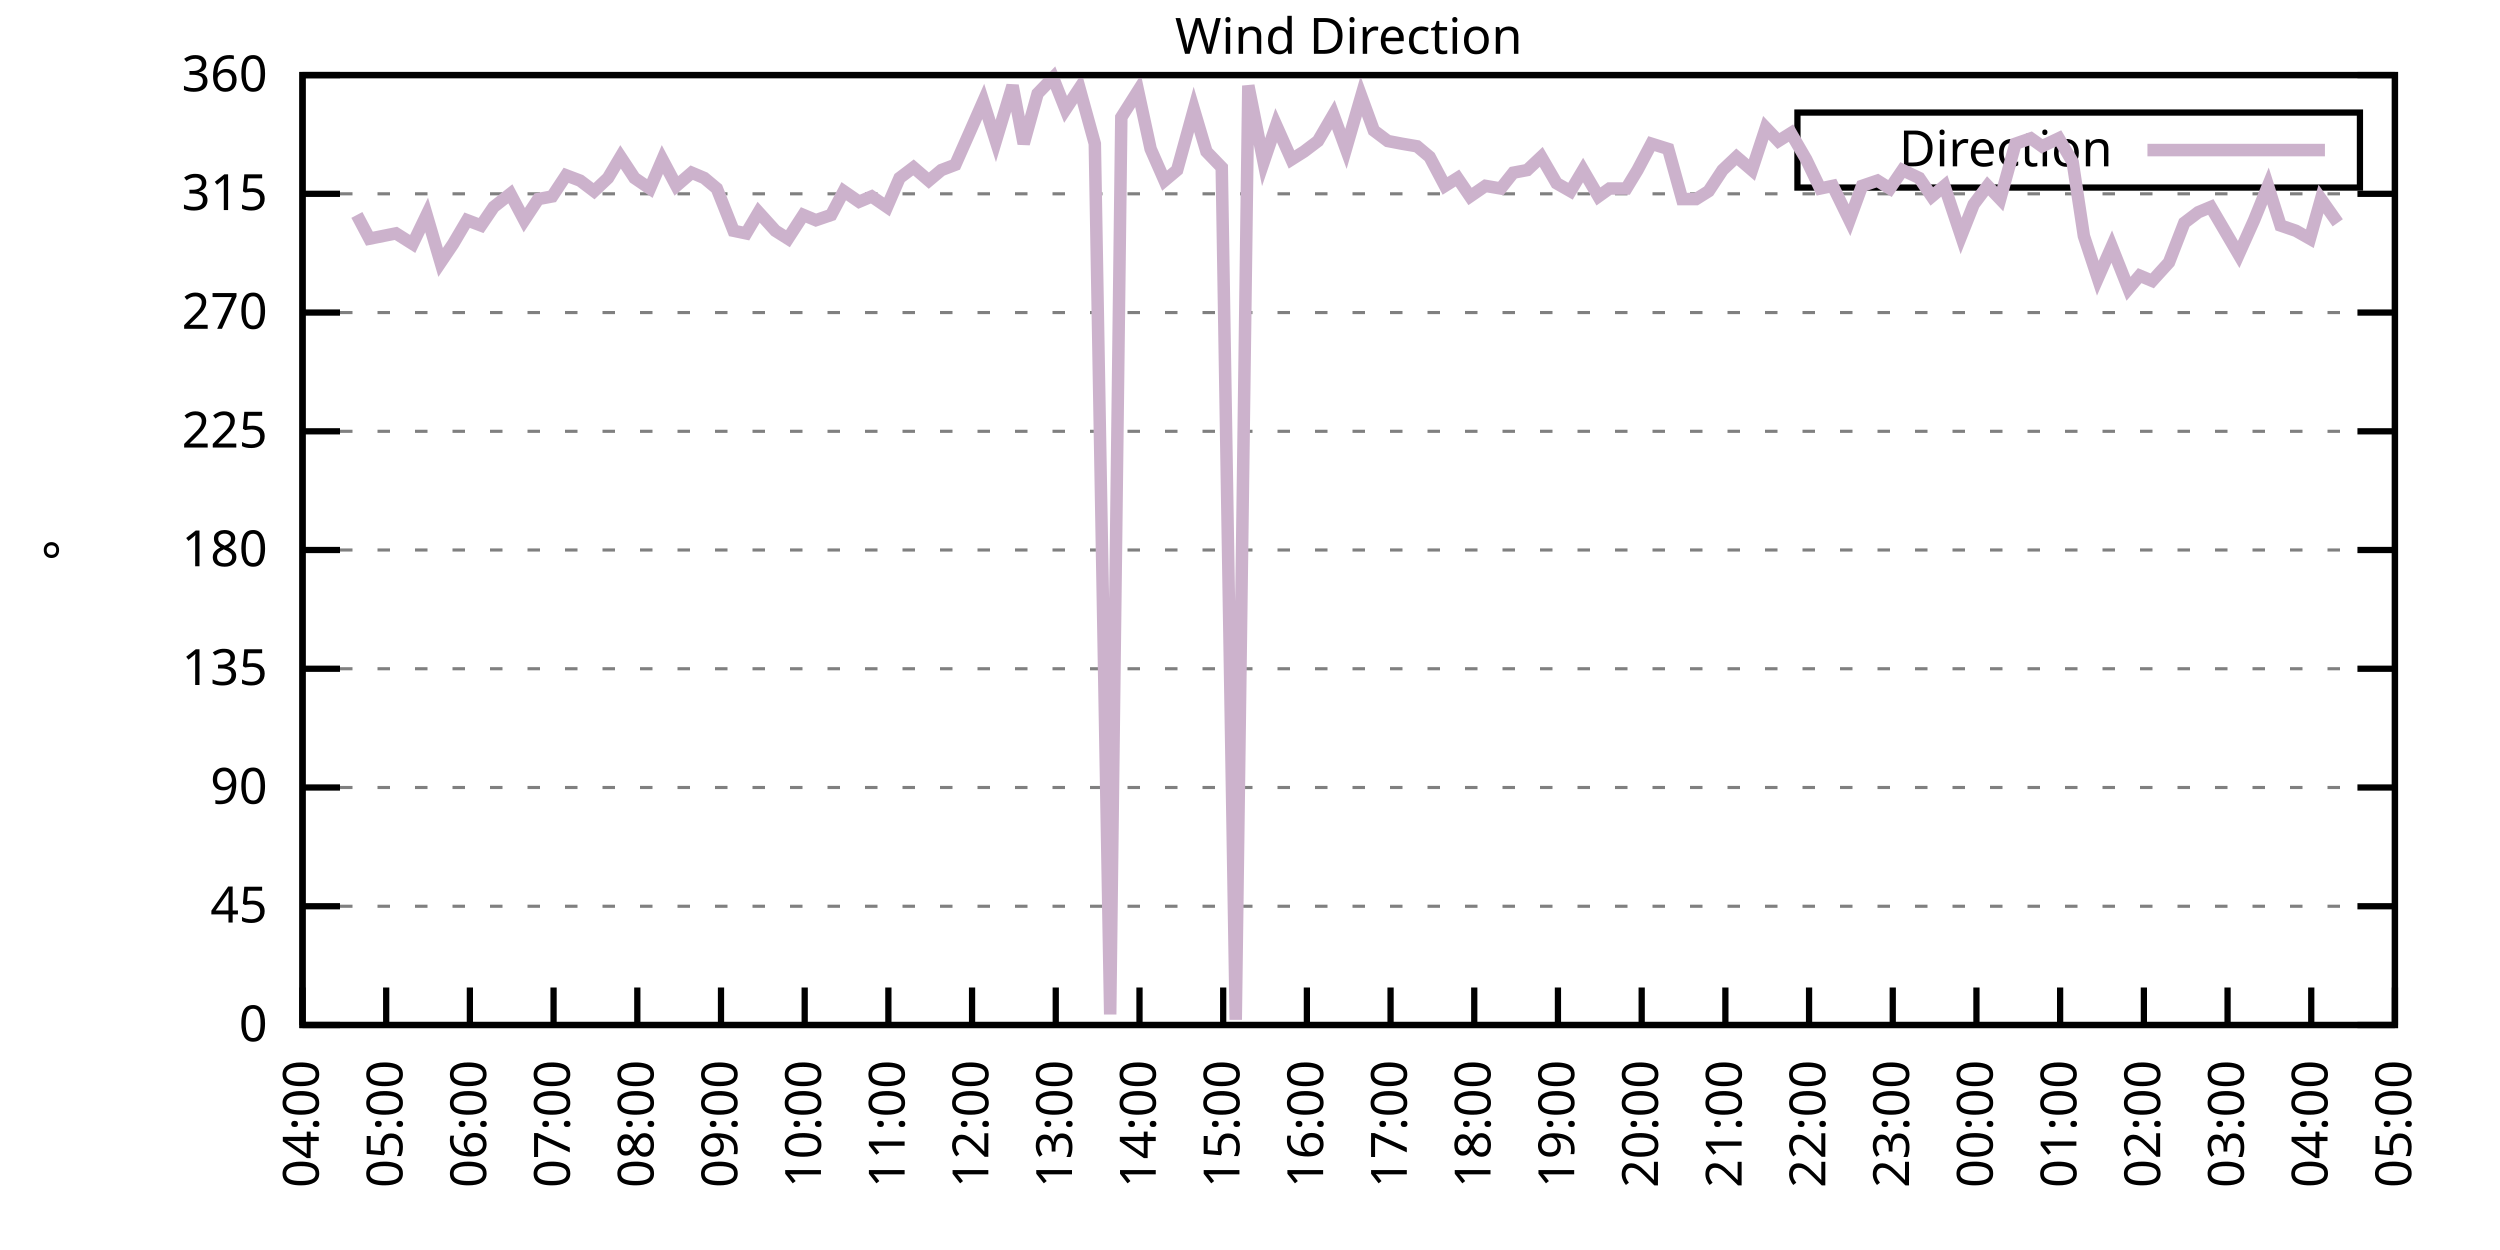
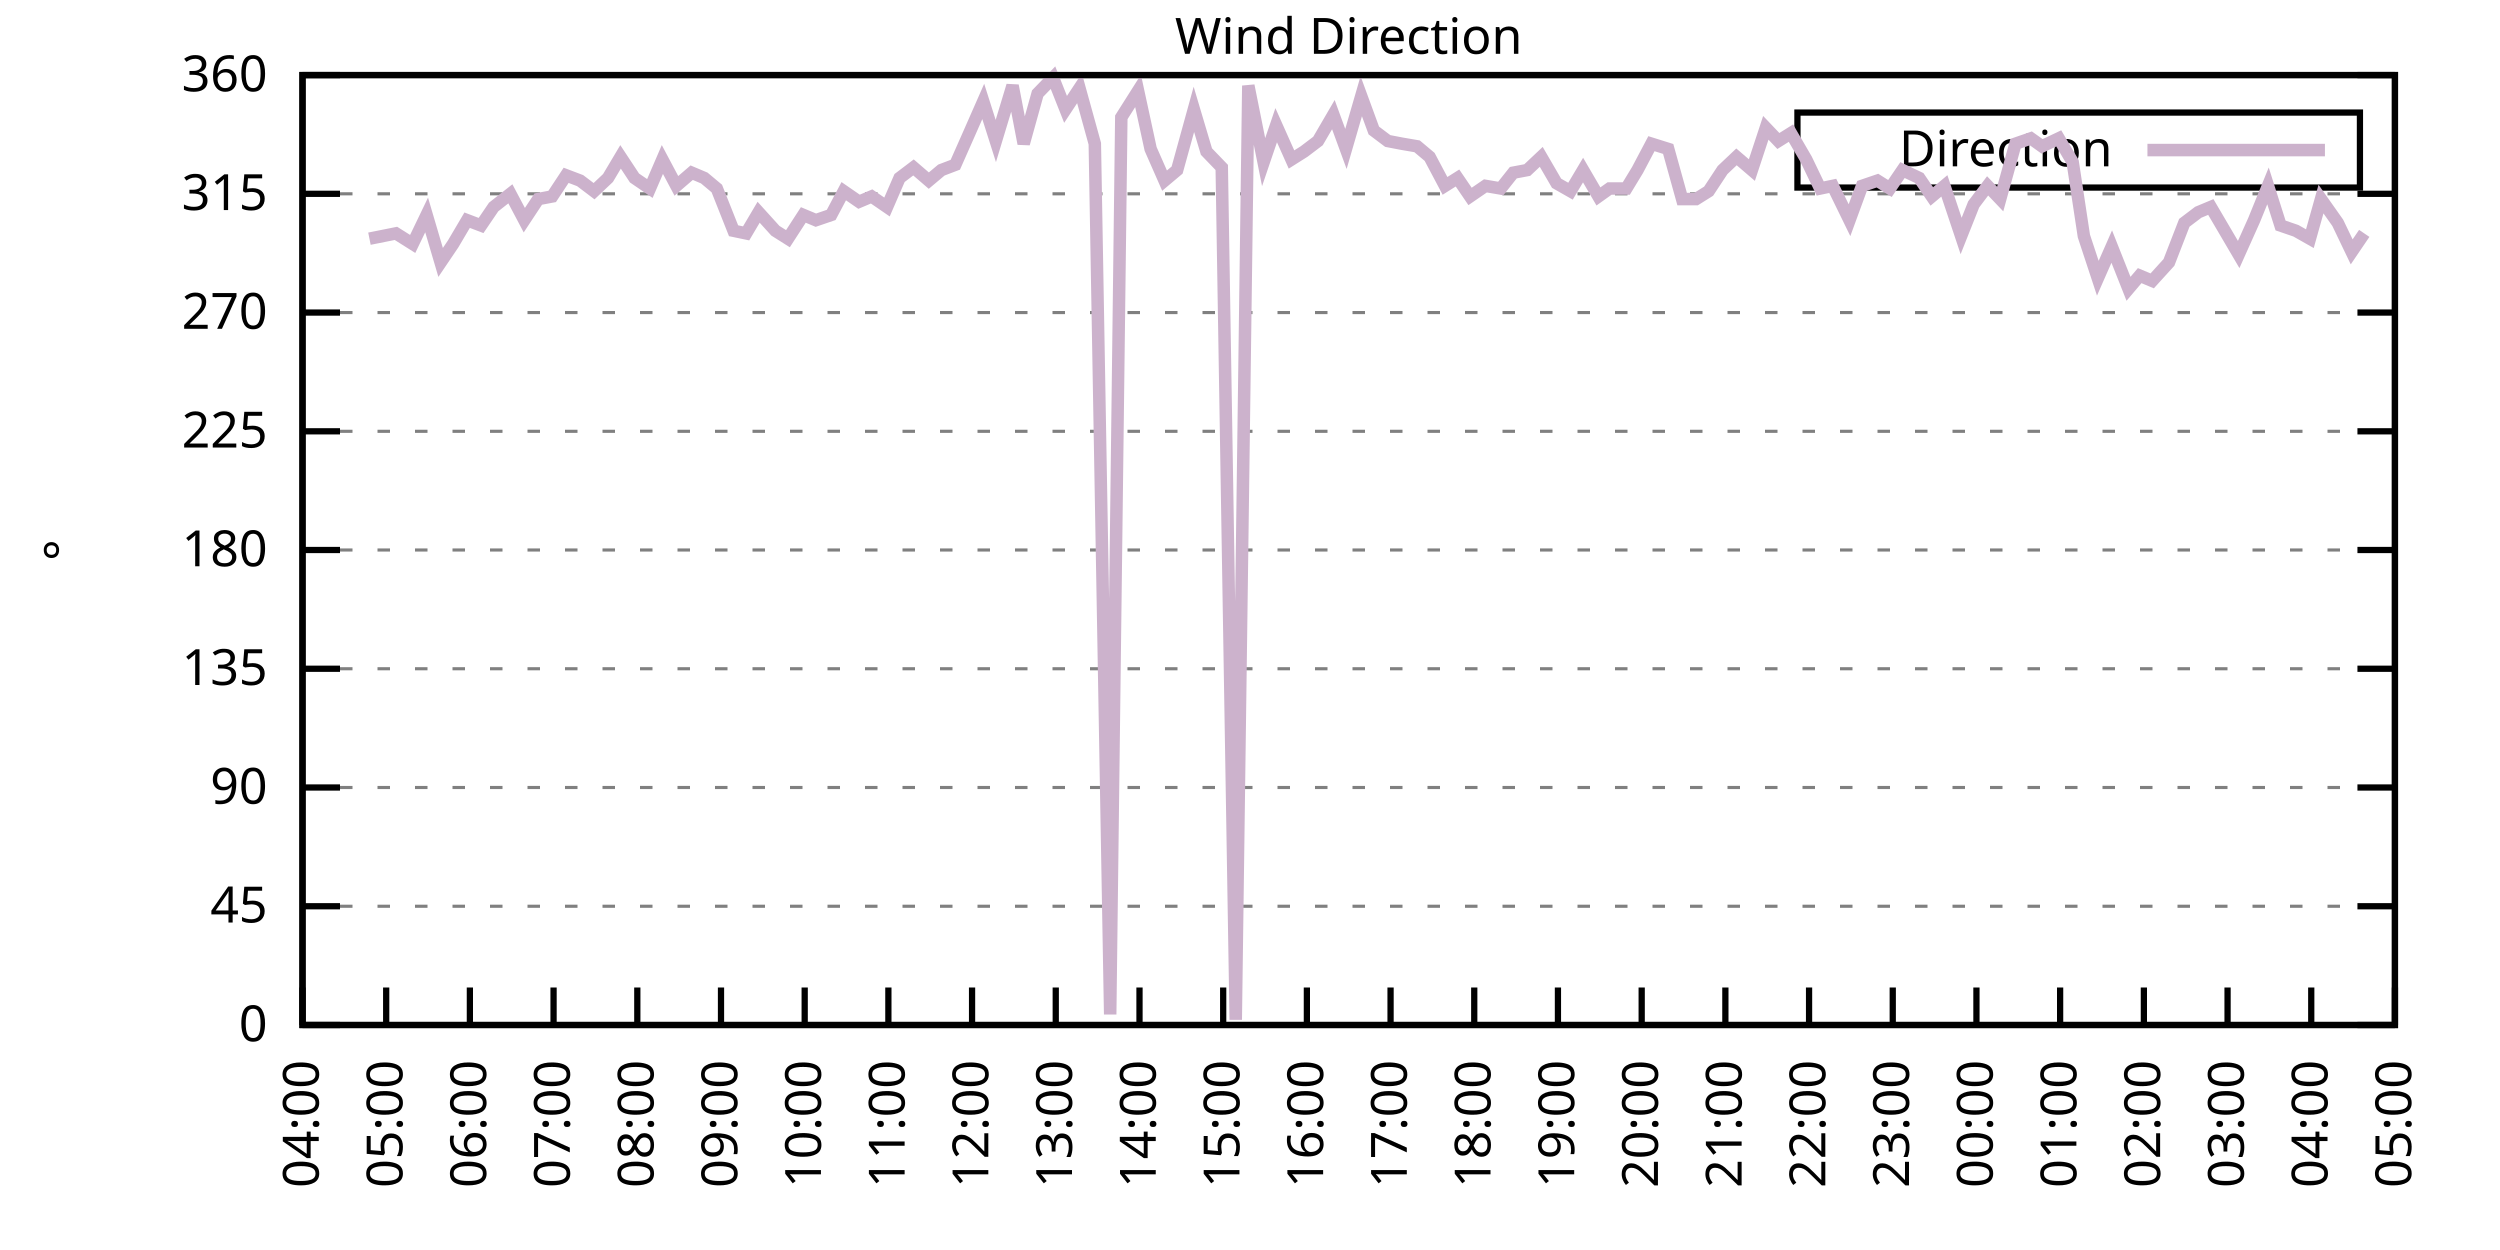
<svg xmlns="http://www.w3.org/2000/svg" xmlns:xlink="http://www.w3.org/1999/xlink" width="400" height="200" viewBox="0 0 400 200">
  <g id="gnuplot_canvas">
    <rect x="0" y="0" width="400" height="200" fill="none" />
    <defs>
      <circle id="gpDot" r="0.5" stroke-width="0.5" stroke="currentColor" />
      <path id="gpPt0" stroke-width="0.333" stroke="currentColor" d="M-1,0 h2 M0,-1 v2" />
      <path id="gpPt1" stroke-width="0.333" stroke="currentColor" d="M-1,-1 L1,1 M1,-1 L-1,1" />
      <path id="gpPt2" stroke-width="0.333" stroke="currentColor" d="M-1,0 L1,0 M0,-1 L0,1 M-1,-1 L1,1 M-1,1 L1,-1" />
      <rect id="gpPt3" stroke-width="0.333" stroke="currentColor" x="-1" y="-1" width="2" height="2" />
      <rect id="gpPt4" stroke-width="0.333" stroke="currentColor" fill="currentColor" x="-1" y="-1" width="2" height="2" />
      <circle id="gpPt5" stroke-width="0.333" stroke="currentColor" cx="0" cy="0" r="1" />
      <use xlink:href="#gpPt5" id="gpPt6" fill="currentColor" stroke="none" />
      <path id="gpPt7" stroke-width="0.333" stroke="currentColor" d="M0,-1.33 L-1.33,0.67 L1.33,0.67 z" />
      <use xlink:href="#gpPt7" id="gpPt8" fill="currentColor" stroke="none" />
      <use xlink:href="#gpPt7" id="gpPt9" stroke="currentColor" transform="rotate(180)" />
      <use xlink:href="#gpPt9" id="gpPt10" fill="currentColor" stroke="none" />
      <use xlink:href="#gpPt3" id="gpPt11" stroke="currentColor" transform="rotate(45)" />
      <use xlink:href="#gpPt11" id="gpPt12" fill="currentColor" stroke="none" />
      <path id="gpPt13" stroke-width="0.333" stroke="currentColor" d="M0,1.330 L1.265,0.411 L0.782,-1.067 L-0.782,-1.076 L-1.265,0.411 z" />
      <use xlink:href="#gpPt13" id="gpPt14" fill="currentColor" stroke="none" />
      <filter id="textbox" filterUnits="objectBoundingBox" x="0" y="0" height="1" width="1">
        <feFlood flood-color="white" flood-opacity="1" result="bgnd" />
        <feComposite in="SourceGraphic" in2="bgnd" operator="atop" />
      </filter>
      <filter id="greybox" filterUnits="objectBoundingBox" x="0" y="0" height="1" width="1">
        <feFlood flood-color="lightgrey" flood-opacity="1" result="grey" />
        <feComposite in="SourceGraphic" in2="grey" operator="atop" />
      </filter>
    </defs>
    <g fill="none" color="white" stroke="currentColor" stroke-width="1.00" stroke-linecap="butt" stroke-linejoin="miter">
</g>
    <g fill="none" color="black" stroke="currentColor" stroke-width="1.00" stroke-linecap="butt" stroke-linejoin="miter">
      <g stroke="none" shape-rendering="crispEdges">
        <polygon fill="rgb(255, 255, 255)" points="48.40,164.00 383.18,164.00 383.18,12.02 48.40,12.02 " />
      </g>
    </g>
    <g fill="none" color="black" stroke="currentColor" stroke-width="1.00" stroke-linecap="butt" stroke-linejoin="miter">
</g>
    <g fill="none" color="black" stroke="black" stroke-width="0.50" stroke-linecap="butt" stroke-linejoin="miter">
</g>
    <g fill="none" color="gray" stroke="currentColor" stroke-width="0.50" stroke-linecap="butt" stroke-linejoin="miter">
      <path stroke="gray" stroke-dasharray="2,4" class="gridline" d="M48.40,164.00 L383.19,164.00  " />
    </g>
    <g fill="none" color="gray" stroke="gray" stroke-width="1.00" stroke-linecap="butt" stroke-linejoin="miter">
</g>
    <g fill="none" color="black" stroke="currentColor" stroke-width="1.00" stroke-linecap="butt" stroke-linejoin="miter">
      <path stroke="black" d="M48.40,164.00 L54.40,164.00 M383.19,164.00 L377.19,164.00  " />
      <g transform="translate(42.80,166.60)" stroke="none" fill="black" font-family="Sans" font-size="8.00" text-anchor="end">
        <text>
          <tspan font-family="Sans"> 0</tspan>
        </text>
      </g>
    </g>
    <g fill="none" color="black" stroke="currentColor" stroke-width="1.00" stroke-linecap="butt" stroke-linejoin="miter">
</g>
    <g fill="none" color="black" stroke="black" stroke-width="0.50" stroke-linecap="butt" stroke-linejoin="miter">
</g>
    <g fill="none" color="gray" stroke="currentColor" stroke-width="0.50" stroke-linecap="butt" stroke-linejoin="miter">
      <path stroke="gray" stroke-dasharray="2,4" class="gridline" d="M48.40,145.00 L383.19,145.00  " />
    </g>
    <g fill="none" color="gray" stroke="gray" stroke-width="1.00" stroke-linecap="butt" stroke-linejoin="miter">
</g>
    <g fill="none" color="black" stroke="currentColor" stroke-width="1.00" stroke-linecap="butt" stroke-linejoin="miter">
      <path stroke="black" d="M48.40,145.00 L54.40,145.00 M383.19,145.00 L377.19,145.00  " />
      <g transform="translate(42.80,147.60)" stroke="none" fill="black" font-family="Sans" font-size="8.00" text-anchor="end">
        <text>
          <tspan font-family="Sans"> 45</tspan>
        </text>
      </g>
    </g>
    <g fill="none" color="black" stroke="currentColor" stroke-width="1.00" stroke-linecap="butt" stroke-linejoin="miter">
</g>
    <g fill="none" color="black" stroke="black" stroke-width="0.50" stroke-linecap="butt" stroke-linejoin="miter">
</g>
    <g fill="none" color="gray" stroke="currentColor" stroke-width="0.50" stroke-linecap="butt" stroke-linejoin="miter">
      <path stroke="gray" stroke-dasharray="2,4" class="gridline" d="M48.40,126.00 L383.19,126.00  " />
    </g>
    <g fill="none" color="gray" stroke="gray" stroke-width="1.00" stroke-linecap="butt" stroke-linejoin="miter">
</g>
    <g fill="none" color="black" stroke="currentColor" stroke-width="1.00" stroke-linecap="butt" stroke-linejoin="miter">
      <path stroke="black" d="M48.40,126.00 L54.40,126.00 M383.19,126.00 L377.19,126.00  " />
      <g transform="translate(42.80,128.60)" stroke="none" fill="black" font-family="Sans" font-size="8.00" text-anchor="end">
        <text>
          <tspan font-family="Sans"> 90</tspan>
        </text>
      </g>
    </g>
    <g fill="none" color="black" stroke="currentColor" stroke-width="1.00" stroke-linecap="butt" stroke-linejoin="miter">
</g>
    <g fill="none" color="black" stroke="black" stroke-width="0.50" stroke-linecap="butt" stroke-linejoin="miter">
</g>
    <g fill="none" color="gray" stroke="currentColor" stroke-width="0.50" stroke-linecap="butt" stroke-linejoin="miter">
      <path stroke="gray" stroke-dasharray="2,4" class="gridline" d="M48.40,107.00 L383.19,107.00  " />
    </g>
    <g fill="none" color="gray" stroke="gray" stroke-width="1.00" stroke-linecap="butt" stroke-linejoin="miter">
</g>
    <g fill="none" color="black" stroke="currentColor" stroke-width="1.00" stroke-linecap="butt" stroke-linejoin="miter">
      <path stroke="black" d="M48.40,107.00 L54.40,107.00 M383.19,107.00 L377.19,107.00  " />
      <g transform="translate(42.80,109.60)" stroke="none" fill="black" font-family="Sans" font-size="8.00" text-anchor="end">
        <text>
          <tspan font-family="Sans"> 135</tspan>
        </text>
      </g>
    </g>
    <g fill="none" color="black" stroke="currentColor" stroke-width="1.00" stroke-linecap="butt" stroke-linejoin="miter">
</g>
    <g fill="none" color="black" stroke="black" stroke-width="0.50" stroke-linecap="butt" stroke-linejoin="miter">
</g>
    <g fill="none" color="gray" stroke="currentColor" stroke-width="0.50" stroke-linecap="butt" stroke-linejoin="miter">
      <path stroke="gray" stroke-dasharray="2,4" class="gridline" d="M48.40,88.00 L383.19,88.00  " />
    </g>
    <g fill="none" color="gray" stroke="gray" stroke-width="1.00" stroke-linecap="butt" stroke-linejoin="miter">
</g>
    <g fill="none" color="black" stroke="currentColor" stroke-width="1.00" stroke-linecap="butt" stroke-linejoin="miter">
      <path stroke="black" d="M48.40,88.00 L54.40,88.00 M383.19,88.00 L377.19,88.00  " />
      <g transform="translate(42.80,90.60)" stroke="none" fill="black" font-family="Sans" font-size="8.00" text-anchor="end">
        <text>
          <tspan font-family="Sans"> 180</tspan>
        </text>
      </g>
    </g>
    <g fill="none" color="black" stroke="currentColor" stroke-width="1.00" stroke-linecap="butt" stroke-linejoin="miter">
</g>
    <g fill="none" color="black" stroke="black" stroke-width="0.50" stroke-linecap="butt" stroke-linejoin="miter">
</g>
    <g fill="none" color="gray" stroke="currentColor" stroke-width="0.50" stroke-linecap="butt" stroke-linejoin="miter">
      <path stroke="gray" stroke-dasharray="2,4" class="gridline" d="M48.40,69.01 L383.19,69.01  " />
    </g>
    <g fill="none" color="gray" stroke="gray" stroke-width="1.00" stroke-linecap="butt" stroke-linejoin="miter">
</g>
    <g fill="none" color="black" stroke="currentColor" stroke-width="1.00" stroke-linecap="butt" stroke-linejoin="miter">
      <path stroke="black" d="M48.40,69.01 L54.40,69.01 M383.19,69.01 L377.19,69.01  " />
      <g transform="translate(42.80,71.61)" stroke="none" fill="black" font-family="Sans" font-size="8.00" text-anchor="end">
        <text>
          <tspan font-family="Sans"> 225</tspan>
        </text>
      </g>
    </g>
    <g fill="none" color="black" stroke="currentColor" stroke-width="1.00" stroke-linecap="butt" stroke-linejoin="miter">
</g>
    <g fill="none" color="black" stroke="black" stroke-width="0.50" stroke-linecap="butt" stroke-linejoin="miter">
</g>
    <g fill="none" color="gray" stroke="currentColor" stroke-width="0.50" stroke-linecap="butt" stroke-linejoin="miter">
      <path stroke="gray" stroke-dasharray="2,4" class="gridline" d="M48.40,50.01 L383.19,50.01  " />
    </g>
    <g fill="none" color="gray" stroke="gray" stroke-width="1.00" stroke-linecap="butt" stroke-linejoin="miter">
</g>
    <g fill="none" color="black" stroke="currentColor" stroke-width="1.00" stroke-linecap="butt" stroke-linejoin="miter">
      <path stroke="black" d="M48.40,50.01 L54.40,50.01 M383.19,50.01 L377.19,50.01  " />
      <g transform="translate(42.80,52.61)" stroke="none" fill="black" font-family="Sans" font-size="8.00" text-anchor="end">
        <text>
          <tspan font-family="Sans"> 270</tspan>
        </text>
      </g>
    </g>
    <g fill="none" color="black" stroke="currentColor" stroke-width="1.00" stroke-linecap="butt" stroke-linejoin="miter">
</g>
    <g fill="none" color="black" stroke="black" stroke-width="0.50" stroke-linecap="butt" stroke-linejoin="miter">
</g>
    <g fill="none" color="gray" stroke="currentColor" stroke-width="0.50" stroke-linecap="butt" stroke-linejoin="miter">
      <path stroke="gray" stroke-dasharray="2,4" class="gridline" d="M48.40,31.01 L383.19,31.01  " />
    </g>
    <g fill="none" color="gray" stroke="gray" stroke-width="1.00" stroke-linecap="butt" stroke-linejoin="miter">
</g>
    <g fill="none" color="black" stroke="currentColor" stroke-width="1.00" stroke-linecap="butt" stroke-linejoin="miter">
      <path stroke="black" d="M48.40,31.01 L54.40,31.01 M383.19,31.01 L377.19,31.01  " />
      <g transform="translate(42.80,33.61)" stroke="none" fill="black" font-family="Sans" font-size="8.00" text-anchor="end">
        <text>
          <tspan font-family="Sans"> 315</tspan>
        </text>
      </g>
    </g>
    <g fill="none" color="black" stroke="currentColor" stroke-width="1.00" stroke-linecap="butt" stroke-linejoin="miter">
</g>
    <g fill="none" color="black" stroke="black" stroke-width="0.50" stroke-linecap="butt" stroke-linejoin="miter">
</g>
    <g fill="none" color="gray" stroke="currentColor" stroke-width="0.50" stroke-linecap="butt" stroke-linejoin="miter">
      <path stroke="gray" stroke-dasharray="2,4" class="gridline" d="M48.40,12.01 L383.19,12.01  " />
    </g>
    <g fill="none" color="gray" stroke="gray" stroke-width="1.00" stroke-linecap="butt" stroke-linejoin="miter">
</g>
    <g fill="none" color="black" stroke="currentColor" stroke-width="1.00" stroke-linecap="butt" stroke-linejoin="miter">
      <path stroke="black" d="M48.40,12.01 L54.40,12.01 M383.19,12.01 L377.19,12.01  " />
      <g transform="translate(42.80,14.61)" stroke="none" fill="black" font-family="Sans" font-size="8.00" text-anchor="end">
        <text>
          <tspan font-family="Sans"> 360</tspan>
        </text>
      </g>
    </g>
    <g fill="none" color="black" stroke="currentColor" stroke-width="1.00" stroke-linecap="butt" stroke-linejoin="miter">
      <path stroke="black" d="M48.40,164.00 L48.40,158.00  " />
      <g transform="translate(51.00,169.60) rotate(270.00)" stroke="none" fill="black" font-family="Sans" font-size="8.00" text-anchor="end">
        <text>
          <tspan font-family="Sans">04:00</tspan>
        </text>
      </g>
    </g>
    <g fill="none" color="black" stroke="currentColor" stroke-width="1.00" stroke-linecap="butt" stroke-linejoin="miter">
      <path stroke="black" d="M61.79,164.00 L61.79,158.00  " />
      <g transform="translate(64.39,169.60) rotate(270.00)" stroke="none" fill="black" font-family="Sans" font-size="8.00" text-anchor="end">
        <text>
          <tspan font-family="Sans">05:00</tspan>
        </text>
      </g>
    </g>
    <g fill="none" color="black" stroke="currentColor" stroke-width="1.00" stroke-linecap="butt" stroke-linejoin="miter">
      <path stroke="black" d="M75.18,164.00 L75.18,158.00  " />
      <g transform="translate(77.78,169.60) rotate(270.00)" stroke="none" fill="black" font-family="Sans" font-size="8.00" text-anchor="end">
        <text>
          <tspan font-family="Sans">06:00</tspan>
        </text>
      </g>
    </g>
    <g fill="none" color="black" stroke="currentColor" stroke-width="1.00" stroke-linecap="butt" stroke-linejoin="miter">
      <path stroke="black" d="M88.57,164.00 L88.57,158.00  " />
      <g transform="translate(91.17,169.60) rotate(270.00)" stroke="none" fill="black" font-family="Sans" font-size="8.00" text-anchor="end">
        <text>
          <tspan font-family="Sans">07:00</tspan>
        </text>
      </g>
    </g>
    <g fill="none" color="black" stroke="currentColor" stroke-width="1.00" stroke-linecap="butt" stroke-linejoin="miter">
      <path stroke="black" d="M101.97,164.00 L101.97,158.00  " />
      <g transform="translate(104.57,169.60) rotate(270.00)" stroke="none" fill="black" font-family="Sans" font-size="8.00" text-anchor="end">
        <text>
          <tspan font-family="Sans">08:00</tspan>
        </text>
      </g>
    </g>
    <g fill="none" color="black" stroke="currentColor" stroke-width="1.00" stroke-linecap="butt" stroke-linejoin="miter">
      <path stroke="black" d="M115.36,164.00 L115.36,158.00  " />
      <g transform="translate(117.96,169.60) rotate(270.00)" stroke="none" fill="black" font-family="Sans" font-size="8.00" text-anchor="end">
        <text>
          <tspan font-family="Sans">09:00</tspan>
        </text>
      </g>
    </g>
    <g fill="none" color="black" stroke="currentColor" stroke-width="1.00" stroke-linecap="butt" stroke-linejoin="miter">
      <path stroke="black" d="M128.75,164.00 L128.75,158.00  " />
      <g transform="translate(131.35,169.60) rotate(270.00)" stroke="none" fill="black" font-family="Sans" font-size="8.00" text-anchor="end">
        <text>
          <tspan font-family="Sans">10:00</tspan>
        </text>
      </g>
    </g>
    <g fill="none" color="black" stroke="currentColor" stroke-width="1.00" stroke-linecap="butt" stroke-linejoin="miter">
      <path stroke="black" d="M142.14,164.00 L142.14,158.00  " />
      <g transform="translate(144.74,169.60) rotate(270.00)" stroke="none" fill="black" font-family="Sans" font-size="8.00" text-anchor="end">
        <text>
          <tspan font-family="Sans">11:00</tspan>
        </text>
      </g>
    </g>
    <g fill="none" color="black" stroke="currentColor" stroke-width="1.00" stroke-linecap="butt" stroke-linejoin="miter">
      <path stroke="black" d="M155.53,164.00 L155.53,158.00  " />
      <g transform="translate(158.13,169.60) rotate(270.00)" stroke="none" fill="black" font-family="Sans" font-size="8.00" text-anchor="end">
        <text>
          <tspan font-family="Sans">12:00</tspan>
        </text>
      </g>
    </g>
    <g fill="none" color="black" stroke="currentColor" stroke-width="1.00" stroke-linecap="butt" stroke-linejoin="miter">
      <path stroke="black" d="M168.92,164.00 L168.92,158.00  " />
      <g transform="translate(171.52,169.60) rotate(270.00)" stroke="none" fill="black" font-family="Sans" font-size="8.00" text-anchor="end">
        <text>
          <tspan font-family="Sans">13:00</tspan>
        </text>
      </g>
    </g>
    <g fill="none" color="black" stroke="currentColor" stroke-width="1.00" stroke-linecap="butt" stroke-linejoin="miter">
      <path stroke="black" d="M182.32,164.00 L182.32,158.00  " />
      <g transform="translate(184.92,169.60) rotate(270.00)" stroke="none" fill="black" font-family="Sans" font-size="8.00" text-anchor="end">
        <text>
          <tspan font-family="Sans">14:00</tspan>
        </text>
      </g>
    </g>
    <g fill="none" color="black" stroke="currentColor" stroke-width="1.00" stroke-linecap="butt" stroke-linejoin="miter">
      <path stroke="black" d="M195.71,164.00 L195.71,158.00  " />
      <g transform="translate(198.31,169.60) rotate(270.00)" stroke="none" fill="black" font-family="Sans" font-size="8.00" text-anchor="end">
        <text>
          <tspan font-family="Sans">15:00</tspan>
        </text>
      </g>
    </g>
    <g fill="none" color="black" stroke="currentColor" stroke-width="1.00" stroke-linecap="butt" stroke-linejoin="miter">
      <path stroke="black" d="M209.10,164.00 L209.10,158.00  " />
      <g transform="translate(211.70,169.60) rotate(270.00)" stroke="none" fill="black" font-family="Sans" font-size="8.00" text-anchor="end">
        <text>
          <tspan font-family="Sans">16:00</tspan>
        </text>
      </g>
    </g>
    <g fill="none" color="black" stroke="currentColor" stroke-width="1.00" stroke-linecap="butt" stroke-linejoin="miter">
      <path stroke="black" d="M222.49,164.00 L222.49,158.00  " />
      <g transform="translate(225.09,169.60) rotate(270.00)" stroke="none" fill="black" font-family="Sans" font-size="8.00" text-anchor="end">
        <text>
          <tspan font-family="Sans">17:00</tspan>
        </text>
      </g>
    </g>
    <g fill="none" color="black" stroke="currentColor" stroke-width="1.00" stroke-linecap="butt" stroke-linejoin="miter">
      <path stroke="black" d="M235.88,164.00 L235.88,158.00  " />
      <g transform="translate(238.48,169.60) rotate(270.00)" stroke="none" fill="black" font-family="Sans" font-size="8.00" text-anchor="end">
        <text>
          <tspan font-family="Sans">18:00</tspan>
        </text>
      </g>
    </g>
    <g fill="none" color="black" stroke="currentColor" stroke-width="1.00" stroke-linecap="butt" stroke-linejoin="miter">
      <path stroke="black" d="M249.27,164.00 L249.27,158.00  " />
      <g transform="translate(251.87,169.60) rotate(270.00)" stroke="none" fill="black" font-family="Sans" font-size="8.00" text-anchor="end">
        <text>
          <tspan font-family="Sans">19:00</tspan>
        </text>
      </g>
    </g>
    <g fill="none" color="black" stroke="currentColor" stroke-width="1.00" stroke-linecap="butt" stroke-linejoin="miter">
      <path stroke="black" d="M262.67,164.00 L262.67,158.00  " />
      <g transform="translate(265.27,169.60) rotate(270.00)" stroke="none" fill="black" font-family="Sans" font-size="8.00" text-anchor="end">
        <text>
          <tspan font-family="Sans">20:00</tspan>
        </text>
      </g>
    </g>
    <g fill="none" color="black" stroke="currentColor" stroke-width="1.00" stroke-linecap="butt" stroke-linejoin="miter">
      <path stroke="black" d="M276.06,164.00 L276.06,158.00  " />
      <g transform="translate(278.66,169.60) rotate(270.00)" stroke="none" fill="black" font-family="Sans" font-size="8.00" text-anchor="end">
        <text>
          <tspan font-family="Sans">21:00</tspan>
        </text>
      </g>
    </g>
    <g fill="none" color="black" stroke="currentColor" stroke-width="1.00" stroke-linecap="butt" stroke-linejoin="miter">
      <path stroke="black" d="M289.45,164.00 L289.45,158.00  " />
      <g transform="translate(292.05,169.60) rotate(270.00)" stroke="none" fill="black" font-family="Sans" font-size="8.00" text-anchor="end">
        <text>
          <tspan font-family="Sans">22:00</tspan>
        </text>
      </g>
    </g>
    <g fill="none" color="black" stroke="currentColor" stroke-width="1.00" stroke-linecap="butt" stroke-linejoin="miter">
      <path stroke="black" d="M302.84,164.00 L302.84,158.00  " />
      <g transform="translate(305.44,169.60) rotate(270.00)" stroke="none" fill="black" font-family="Sans" font-size="8.00" text-anchor="end">
        <text>
          <tspan font-family="Sans">23:00</tspan>
        </text>
      </g>
    </g>
    <g fill="none" color="black" stroke="currentColor" stroke-width="1.00" stroke-linecap="butt" stroke-linejoin="miter">
      <path stroke="black" d="M316.23,164.00 L316.23,158.00  " />
      <g transform="translate(318.83,169.60) rotate(270.00)" stroke="none" fill="black" font-family="Sans" font-size="8.00" text-anchor="end">
        <text>
          <tspan font-family="Sans">00:00</tspan>
        </text>
      </g>
    </g>
    <g fill="none" color="black" stroke="currentColor" stroke-width="1.00" stroke-linecap="butt" stroke-linejoin="miter">
      <path stroke="black" d="M329.62,164.00 L329.62,158.00  " />
      <g transform="translate(332.22,169.60) rotate(270.00)" stroke="none" fill="black" font-family="Sans" font-size="8.00" text-anchor="end">
        <text>
          <tspan font-family="Sans">01:00</tspan>
        </text>
      </g>
    </g>
    <g fill="none" color="black" stroke="currentColor" stroke-width="1.00" stroke-linecap="butt" stroke-linejoin="miter">
      <path stroke="black" d="M343.02,164.00 L343.02,158.00  " />
      <g transform="translate(345.62,169.60) rotate(270.00)" stroke="none" fill="black" font-family="Sans" font-size="8.00" text-anchor="end">
        <text>
          <tspan font-family="Sans">02:00</tspan>
        </text>
      </g>
    </g>
    <g fill="none" color="black" stroke="currentColor" stroke-width="1.00" stroke-linecap="butt" stroke-linejoin="miter">
      <path stroke="black" d="M356.41,164.00 L356.41,158.00  " />
      <g transform="translate(359.01,169.60) rotate(270.00)" stroke="none" fill="black" font-family="Sans" font-size="8.00" text-anchor="end">
        <text>
          <tspan font-family="Sans">03:00</tspan>
        </text>
      </g>
    </g>
    <g fill="none" color="black" stroke="currentColor" stroke-width="1.00" stroke-linecap="butt" stroke-linejoin="miter">
      <path stroke="black" d="M369.80,164.00 L369.80,158.00  " />
      <g transform="translate(372.40,169.60) rotate(270.00)" stroke="none" fill="black" font-family="Sans" font-size="8.00" text-anchor="end">
        <text>
          <tspan font-family="Sans">04:00</tspan>
        </text>
      </g>
    </g>
    <g fill="none" color="black" stroke="currentColor" stroke-width="1.00" stroke-linecap="butt" stroke-linejoin="miter">
      <path stroke="black" d="M383.19,164.00 L383.19,158.00  " />
      <g transform="translate(385.79,169.60) rotate(270.00)" stroke="none" fill="black" font-family="Sans" font-size="8.00" text-anchor="end">
        <text>
          <tspan font-family="Sans">05:00</tspan>
        </text>
      </g>
    </g>
    <g fill="none" color="black" stroke="currentColor" stroke-width="1.00" stroke-linecap="butt" stroke-linejoin="miter">
</g>
    <g fill="none" color="black" stroke="currentColor" stroke-width="1.00" stroke-linecap="butt" stroke-linejoin="miter">
      <path stroke="black" d="M48.40,12.01 L48.40,164.00 L383.19,164.00 L383.19,12.01 L48.40,12.01 Z  " />
    </g>
    <g fill="none" color="black" stroke="currentColor" stroke-width="1.00" stroke-linecap="butt" stroke-linejoin="miter">
</g>
    <g fill="none" color="black" stroke="currentColor" stroke-width="1.00" stroke-linecap="butt" stroke-linejoin="miter">
      <path stroke="black" d="M287.59,30.01 L287.59,18.01 L377.59,18.01 L377.59,30.01 L287.59,30.01 Z  " />
    </g>
    <g id="Wind_direction_plot_1">
      <g fill="none" color="white" stroke="black" stroke-width="2.00" stroke-linecap="butt" stroke-linejoin="miter">
</g>
      <g fill="none" color="black" stroke="currentColor" stroke-width="2.00" stroke-linecap="butt" stroke-linejoin="miter">
        <g transform="translate(337.99,26.61)" stroke="none" fill="black" font-family="Sans" font-size="8.00" text-anchor="end">
          <text>
            <tspan font-family="Sans">Direction</tspan>
          </text>
        </g>
      </g>
      <g fill="none" color="black" stroke="currentColor" stroke-width="2.00" stroke-linecap="butt" stroke-linejoin="miter">
-         <path stroke="rgb(204, 178, 204)" d="M343.59,24.01 L371.99,24.01 M57.10,34.39 L59.11,38.19 L63.35,37.34 L66.03,39.03 L68.26,34.39 L70.50,41.99   L72.50,39.03 L74.74,35.23 L76.97,36.08 L78.98,33.12 L81.66,31.01 L83.89,35.23 L86.12,31.85 L88.35,31.43   L90.58,28.05 L92.82,28.90 L95.05,30.59 L97.28,28.48 L99.29,25.10 L101.52,28.48 L103.98,30.16 L105.98,25.52   L108.22,29.74 L110.67,27.63 L112.68,28.48 L114.69,30.16 L117.37,36.92 L119.38,37.34 L121.38,33.96 L124.06,36.92   L126.07,38.19 L128.53,34.39 L130.54,35.23 L132.99,34.39 L135.00,30.59 L137.45,32.28 L139.46,31.43 L141.92,33.12   L143.93,28.48 L146.16,26.79 L148.61,28.90 L150.62,27.21 L152.85,26.36 L155.09,21.30 L157.32,16.23 L159.33,22.56   L162.01,13.70 L163.79,22.99 L166.02,14.97 L168.48,12.43 L170.49,17.50 L172.72,14.12 L175.17,22.99 L177.63,162.31   L179.41,18.77 L182.09,14.54 L184.10,23.83 L186.33,28.90 L188.34,27.21 L191.02,17.50 L193.03,24.25 L195.48,26.79   L197.72,163.16 L199.73,13.70 L202.18,25.94 L204.19,20.03 L206.64,25.52 L208.65,24.25 L210.88,22.56 L213.34,18.34   L215.35,23.83 L217.80,15.39 L219.81,20.88 L222.04,22.56 L224.28,22.99 L226.73,23.41 L228.74,25.10 L231.20,29.74   L233.20,28.48 L235.21,31.43 L237.67,29.74 L240.12,30.16 L242.13,27.63 L244.36,27.21 L246.60,25.10 L249.05,29.32   L251.28,30.59 L253.29,27.21 L255.75,31.43 L257.53,30.16 L260.21,30.16 L262.00,27.21 L264.23,22.99 L266.91,23.83   L269.14,31.85 L271.37,31.85 L273.38,30.59 L275.61,27.21 L277.84,25.10 L280.30,27.21 L282.53,20.45 L284.54,22.56   L286.55,21.30 L289.00,25.52 L291.23,30.16 L293.24,29.74 L295.92,35.23 L297.93,29.74 L300.39,28.90 L302.39,30.16   L304.40,27.21 L307.08,28.48 L309.09,31.43 L311.10,29.74 L313.78,37.76 L315.79,32.70 L318.02,29.74 L320.03,31.85   L322.48,22.99 L324.94,22.14 L326.72,23.41 L329.40,22.14 L331.63,25.94 L333.42,37.76 L335.65,44.52 L337.88,39.45   L340.56,46.21 L342.35,44.10 L344.35,44.94 L347.03,41.99 L349.49,35.65 L351.72,33.96 L353.73,33.12 L355.96,36.92   L358.19,40.72 L360.65,35.23 L362.88,29.74 L364.89,36.08 L367.34,36.92 L369.58,38.19 L371.36,31.85 L374.04,35.65    " />
+         <path stroke="rgb(204, 178, 204)" d="M343.59,24.01 L371.99,24.01 M59.11,38.19 L63.35,37.34 L66.03,39.03 L68.26,34.39 L70.50,41.99 L72.50,39.03   L74.74,35.23 L76.97,36.08 L78.98,33.12 L81.66,31.01 L83.89,35.23 L86.12,31.85 L88.35,31.43 L90.58,28.05   L92.82,28.90 L95.05,30.59 L97.28,28.48 L99.29,25.10 L101.52,28.48 L103.98,30.16 L105.98,25.52 L108.22,29.74   L110.67,27.63 L112.68,28.48 L114.69,30.16 L117.37,36.92 L119.38,37.34 L121.38,33.96 L124.06,36.92 L126.07,38.19   L128.53,34.39 L130.54,35.23 L132.99,34.39 L135.00,30.59 L137.45,32.28 L139.46,31.43 L141.92,33.12 L143.93,28.48   L146.16,26.79 L148.61,28.90 L150.62,27.21 L152.85,26.36 L155.09,21.30 L157.32,16.23 L159.33,22.56 L162.01,13.70   L163.79,22.99 L166.02,14.97 L168.48,12.43 L170.49,17.50 L172.72,14.12 L175.17,22.99 L177.63,162.31 L179.41,18.77   L182.09,14.54 L184.10,23.83 L186.33,28.90 L188.34,27.21 L191.02,17.50 L193.03,24.25 L195.48,26.79 L197.72,163.16   L199.73,13.70 L202.18,25.94 L204.19,20.03 L206.64,25.52 L208.65,24.25 L210.88,22.56 L213.34,18.34 L215.35,23.83   L217.80,15.39 L219.81,20.88 L222.04,22.56 L224.28,22.99 L226.73,23.41 L228.74,25.10 L231.20,29.74 L233.20,28.48   L235.21,31.43 L237.67,29.74 L240.12,30.16 L242.13,27.63 L244.36,27.21 L246.60,25.10 L249.05,29.32 L251.28,30.59   L253.29,27.21 L255.75,31.43 L257.53,30.16 L260.21,30.16 L262.00,27.21 L264.23,22.99 L266.91,23.83 L269.14,31.85   L271.37,31.85 L273.38,30.59 L275.61,27.21 L277.84,25.10 L280.30,27.21 L282.53,20.45 L284.54,22.56 L286.55,21.30   L289.00,25.52 L291.23,30.16 L293.24,29.74 L295.92,35.23 L297.93,29.74 L300.39,28.90 L302.39,30.16 L304.40,27.21   L307.08,28.48 L309.09,31.43 L311.10,29.74 L313.78,37.76 L315.79,32.70 L318.02,29.74 L320.03,31.85 L322.48,22.99   L324.94,22.14 L326.72,23.41 L329.40,22.14 L331.63,25.94 L333.42,37.76 L335.65,44.52 L337.88,39.45 L340.56,46.21   L342.35,44.10 L344.35,44.94 L347.03,41.99 L349.49,35.65 L351.72,33.96 L353.73,33.12 L355.96,36.92 L358.19,40.72   L360.65,35.23 L362.88,29.74 L364.89,36.08 L367.34,36.92 L369.58,38.19 L371.36,31.85 L374.04,35.65 L376.27,40.30   L378.28,37.34  " />
      </g>
    </g>
    <g fill="none" color="black" stroke="currentColor" stroke-width="2.00" stroke-linecap="butt" stroke-linejoin="miter">
</g>
    <g fill="none" color="black" stroke="black" stroke-width="1.00" stroke-linecap="butt" stroke-linejoin="miter">
</g>
    <g fill="none" color="black" stroke="currentColor" stroke-width="1.00" stroke-linecap="butt" stroke-linejoin="miter">
      <path stroke="black" d="M48.40,12.01 L48.40,164.00 L383.19,164.00 L383.19,12.01 L48.40,12.01 Z  " />
      <g transform="translate(12.80,88.01) rotate(270.00)" stroke="none" fill="black" font-family="Sans" font-size="8.00" text-anchor="middle">
        <text>
          <tspan font-family="Sans">°</tspan>
        </text>
      </g>
    </g>
    <g fill="none" color="black" stroke="currentColor" stroke-width="1.00" stroke-linecap="butt" stroke-linejoin="miter">
</g>
    <g fill="none" color="black" stroke="currentColor" stroke-width="1.00" stroke-linecap="butt" stroke-linejoin="miter">
      <g transform="translate(215.79,8.61)" stroke="none" fill="black" font-family="Sans" font-size="8.00" text-anchor="middle">
        <text>
          <tspan font-family="Sans">Wind Direction</tspan>
        </text>
      </g>
    </g>
    <g fill="none" color="black" stroke="currentColor" stroke-width="1.00" stroke-linecap="butt" stroke-linejoin="miter">
</g>
  </g>
</svg>
